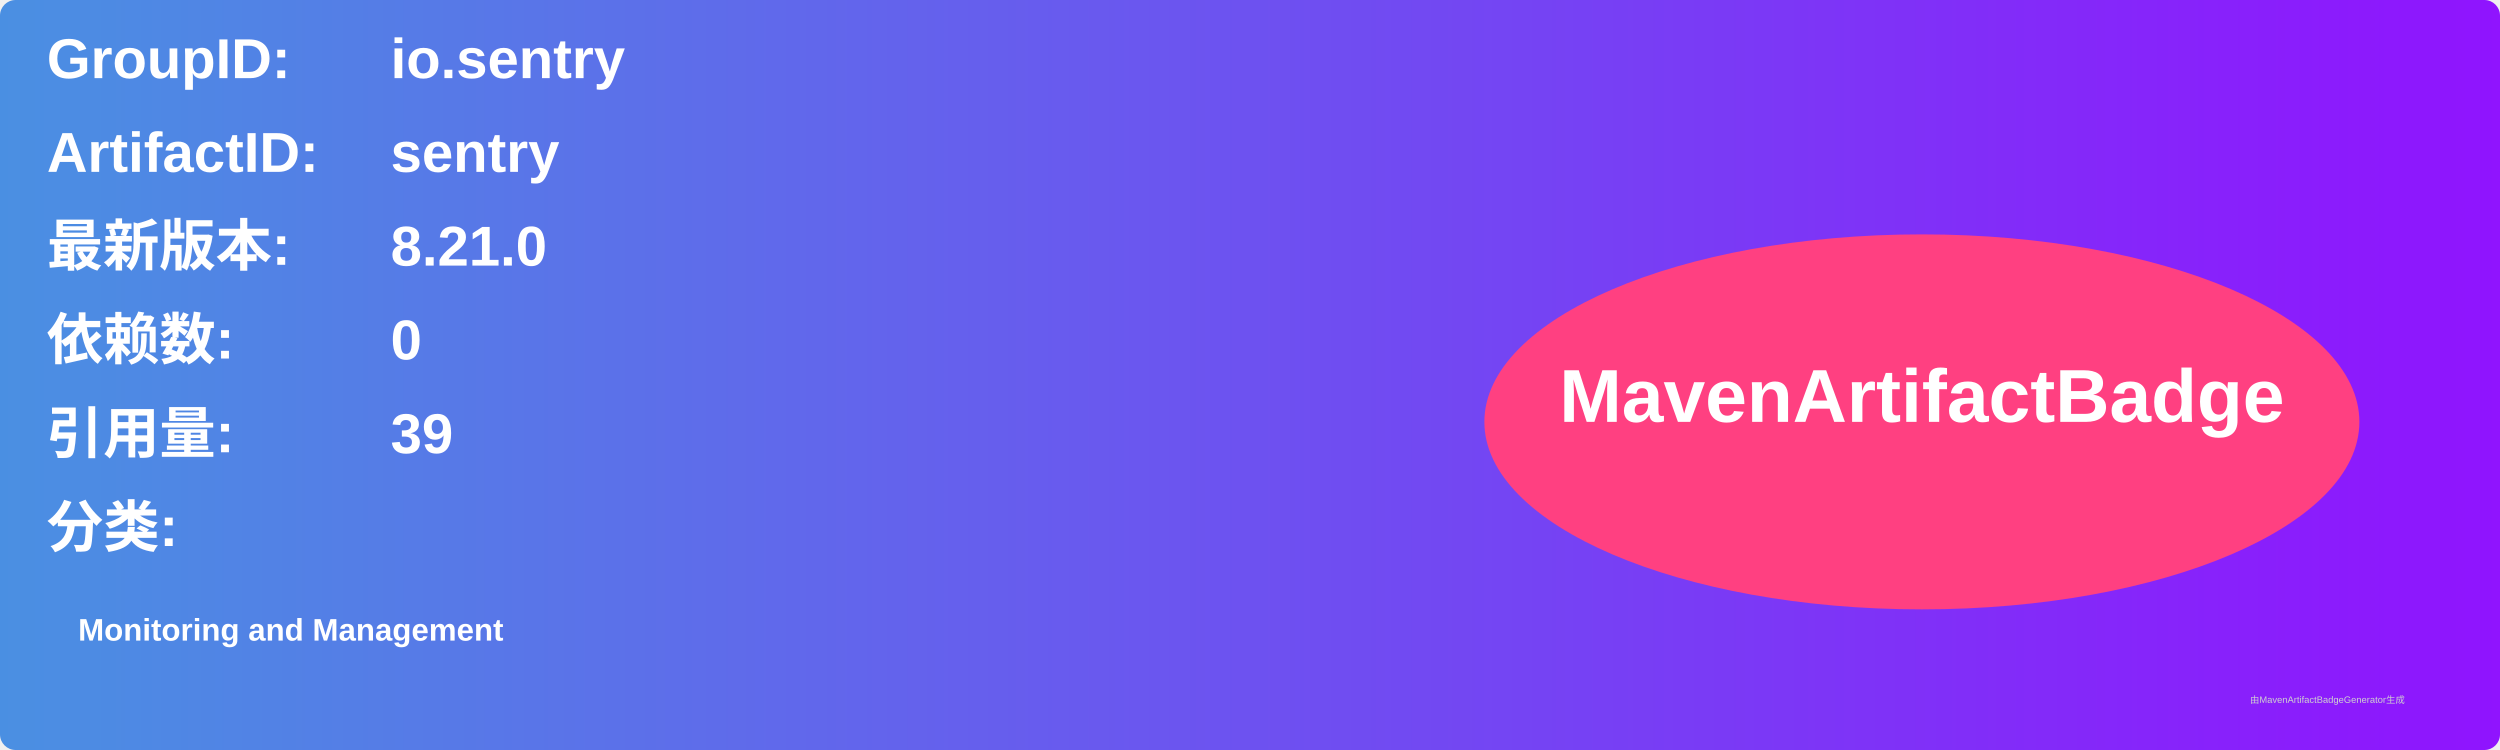
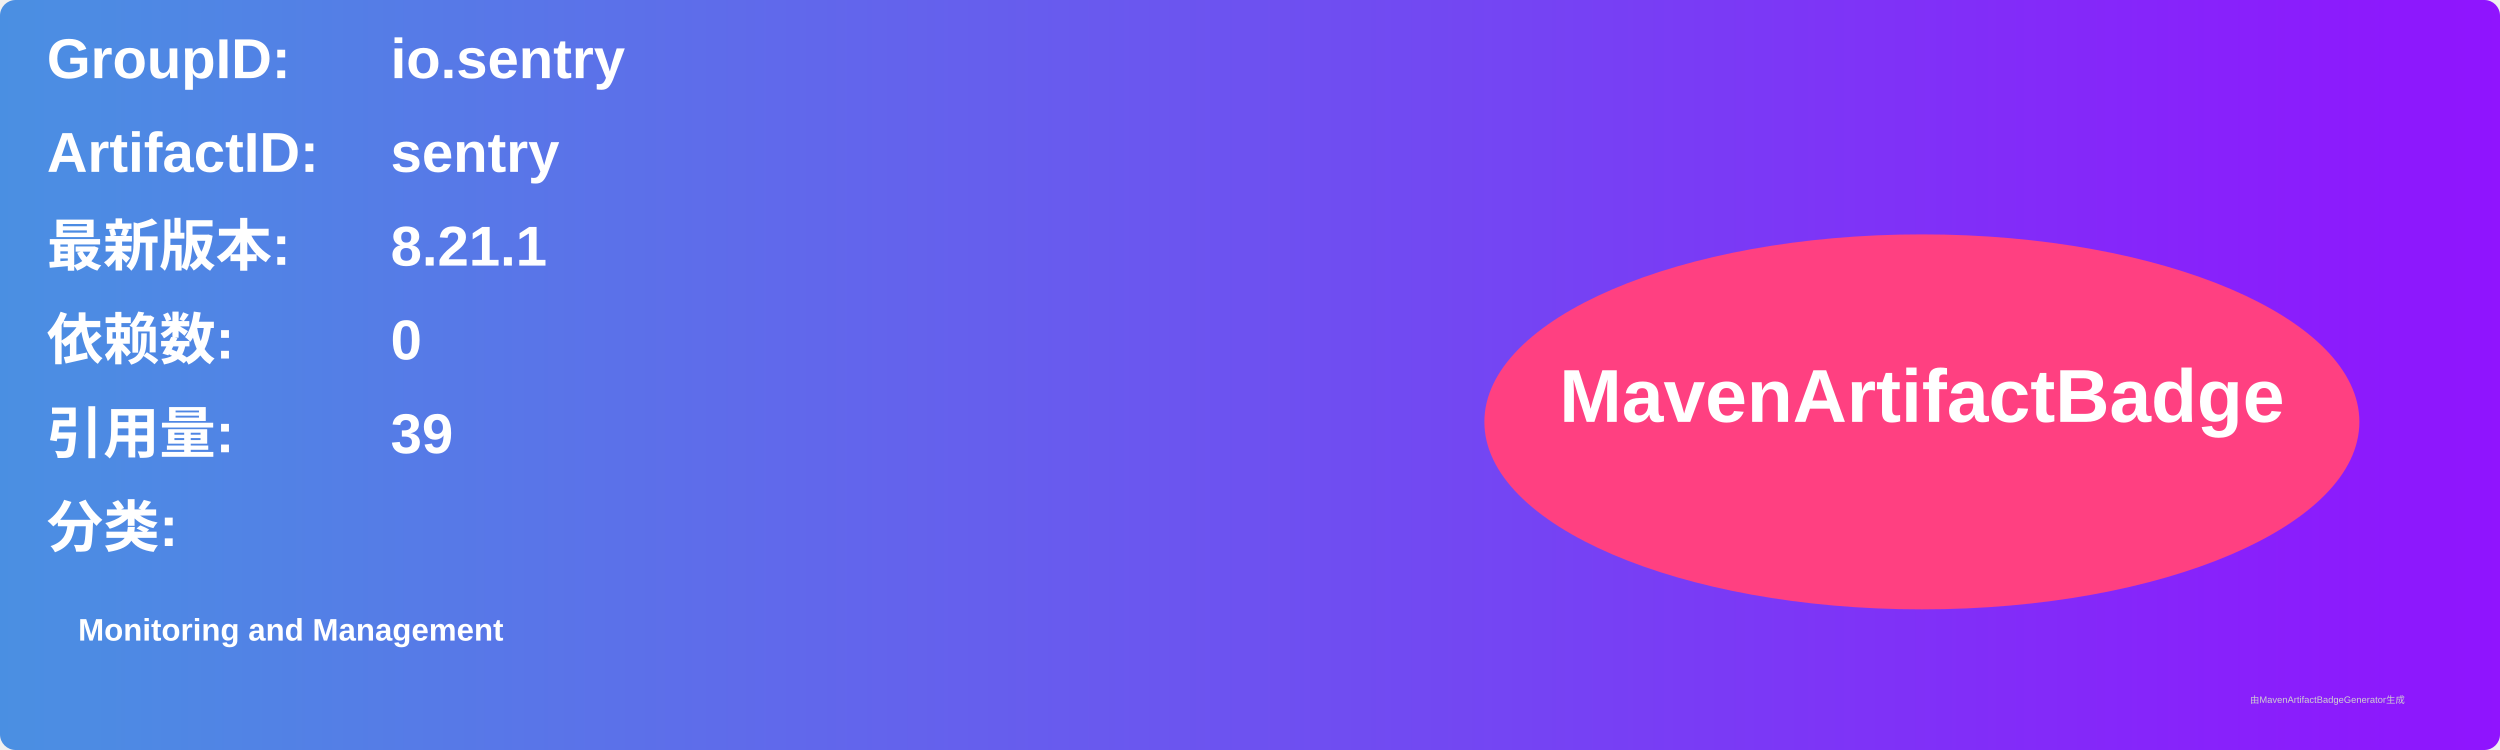
<svg xmlns="http://www.w3.org/2000/svg" width="800" height="240" viewBox="0 0 800 240">
  <linearGradient id="grad" x1="0%" y1="0%" x2="100%" y2="0%">
    <stop offset="0%" stop-color="#4a90e2" />
    <stop offset="100%" stop-color="#9013fe" />
  </linearGradient>
  <rect width="100%" height="100%" rx="5" ry="5" fill="url(#grad)" />
  <g transform="translate(15, 15)">
    <text x="0" y="10" font-family="Arial" font-size="18" fill="white" font-weight="bold" width="260">GroupID:</text>
    <text x="110" y="10" font-family="Arial" font-size="18" fill="white" font-weight="bold" width="460">io.sentry</text>
    <text x="0" y="40" font-family="Arial" font-size="18" fill="white" font-weight="bold" width="260">ArtifactID:</text>
    <text x="110" y="40" font-family="Arial" font-size="18" fill="white" font-weight="bold" width="460">sentry</text>
    <text x="0" y="70" font-family="Arial" font-size="18" fill="white" font-weight="bold">最新版本:</text>
    <text x="110" y="70" font-family="Arial" font-size="18" fill="white" font-weight="bold">
-       <tspan font-weight="bold">8.21.0</tspan>
+       <tspan font-weight="bold">8.21.1</tspan>
    </text>
    <text x="0" y="100" font-family="Arial" font-size="18" fill="white" font-weight="bold">依赖数: </text>
    <text x="110" y="100" font-family="Arial" font-size="18" fill="white">
      <tspan font-weight="bold">0</tspan>
    </text>
    <text x="0" y="130" font-family="Arial" font-size="18" fill="white" font-weight="bold">引用量: </text>
    <text x="110" y="130" font-family="Arial" font-size="18" fill="white">
      <tspan font-weight="bold">39</tspan>
    </text>
    <text x="0" y="160" font-family="Arial" font-size="18" fill="white" font-weight="bold">分类:</text>
    <text x="10" y="190" font-family="Arial" font-size="10" fill="white">
      <tspan font-weight="bold">Monitoring and Management</tspan>
    </text>
    <ellipse cx="600" cy="120" rx="140" ry="60" fill="#ff4081" />
    <text x="600" y="120" text-anchor="middle" font-family="Arial" font-size="24" fill="white" font-weight="bold">MavenArtifactBadge</text>
  </g>
  <text x="720" y="225" font-family="Arial" font-size="3" fill="#d0d0d0">由MavenArtifactBadgeGenerator生成</text>
</svg>
